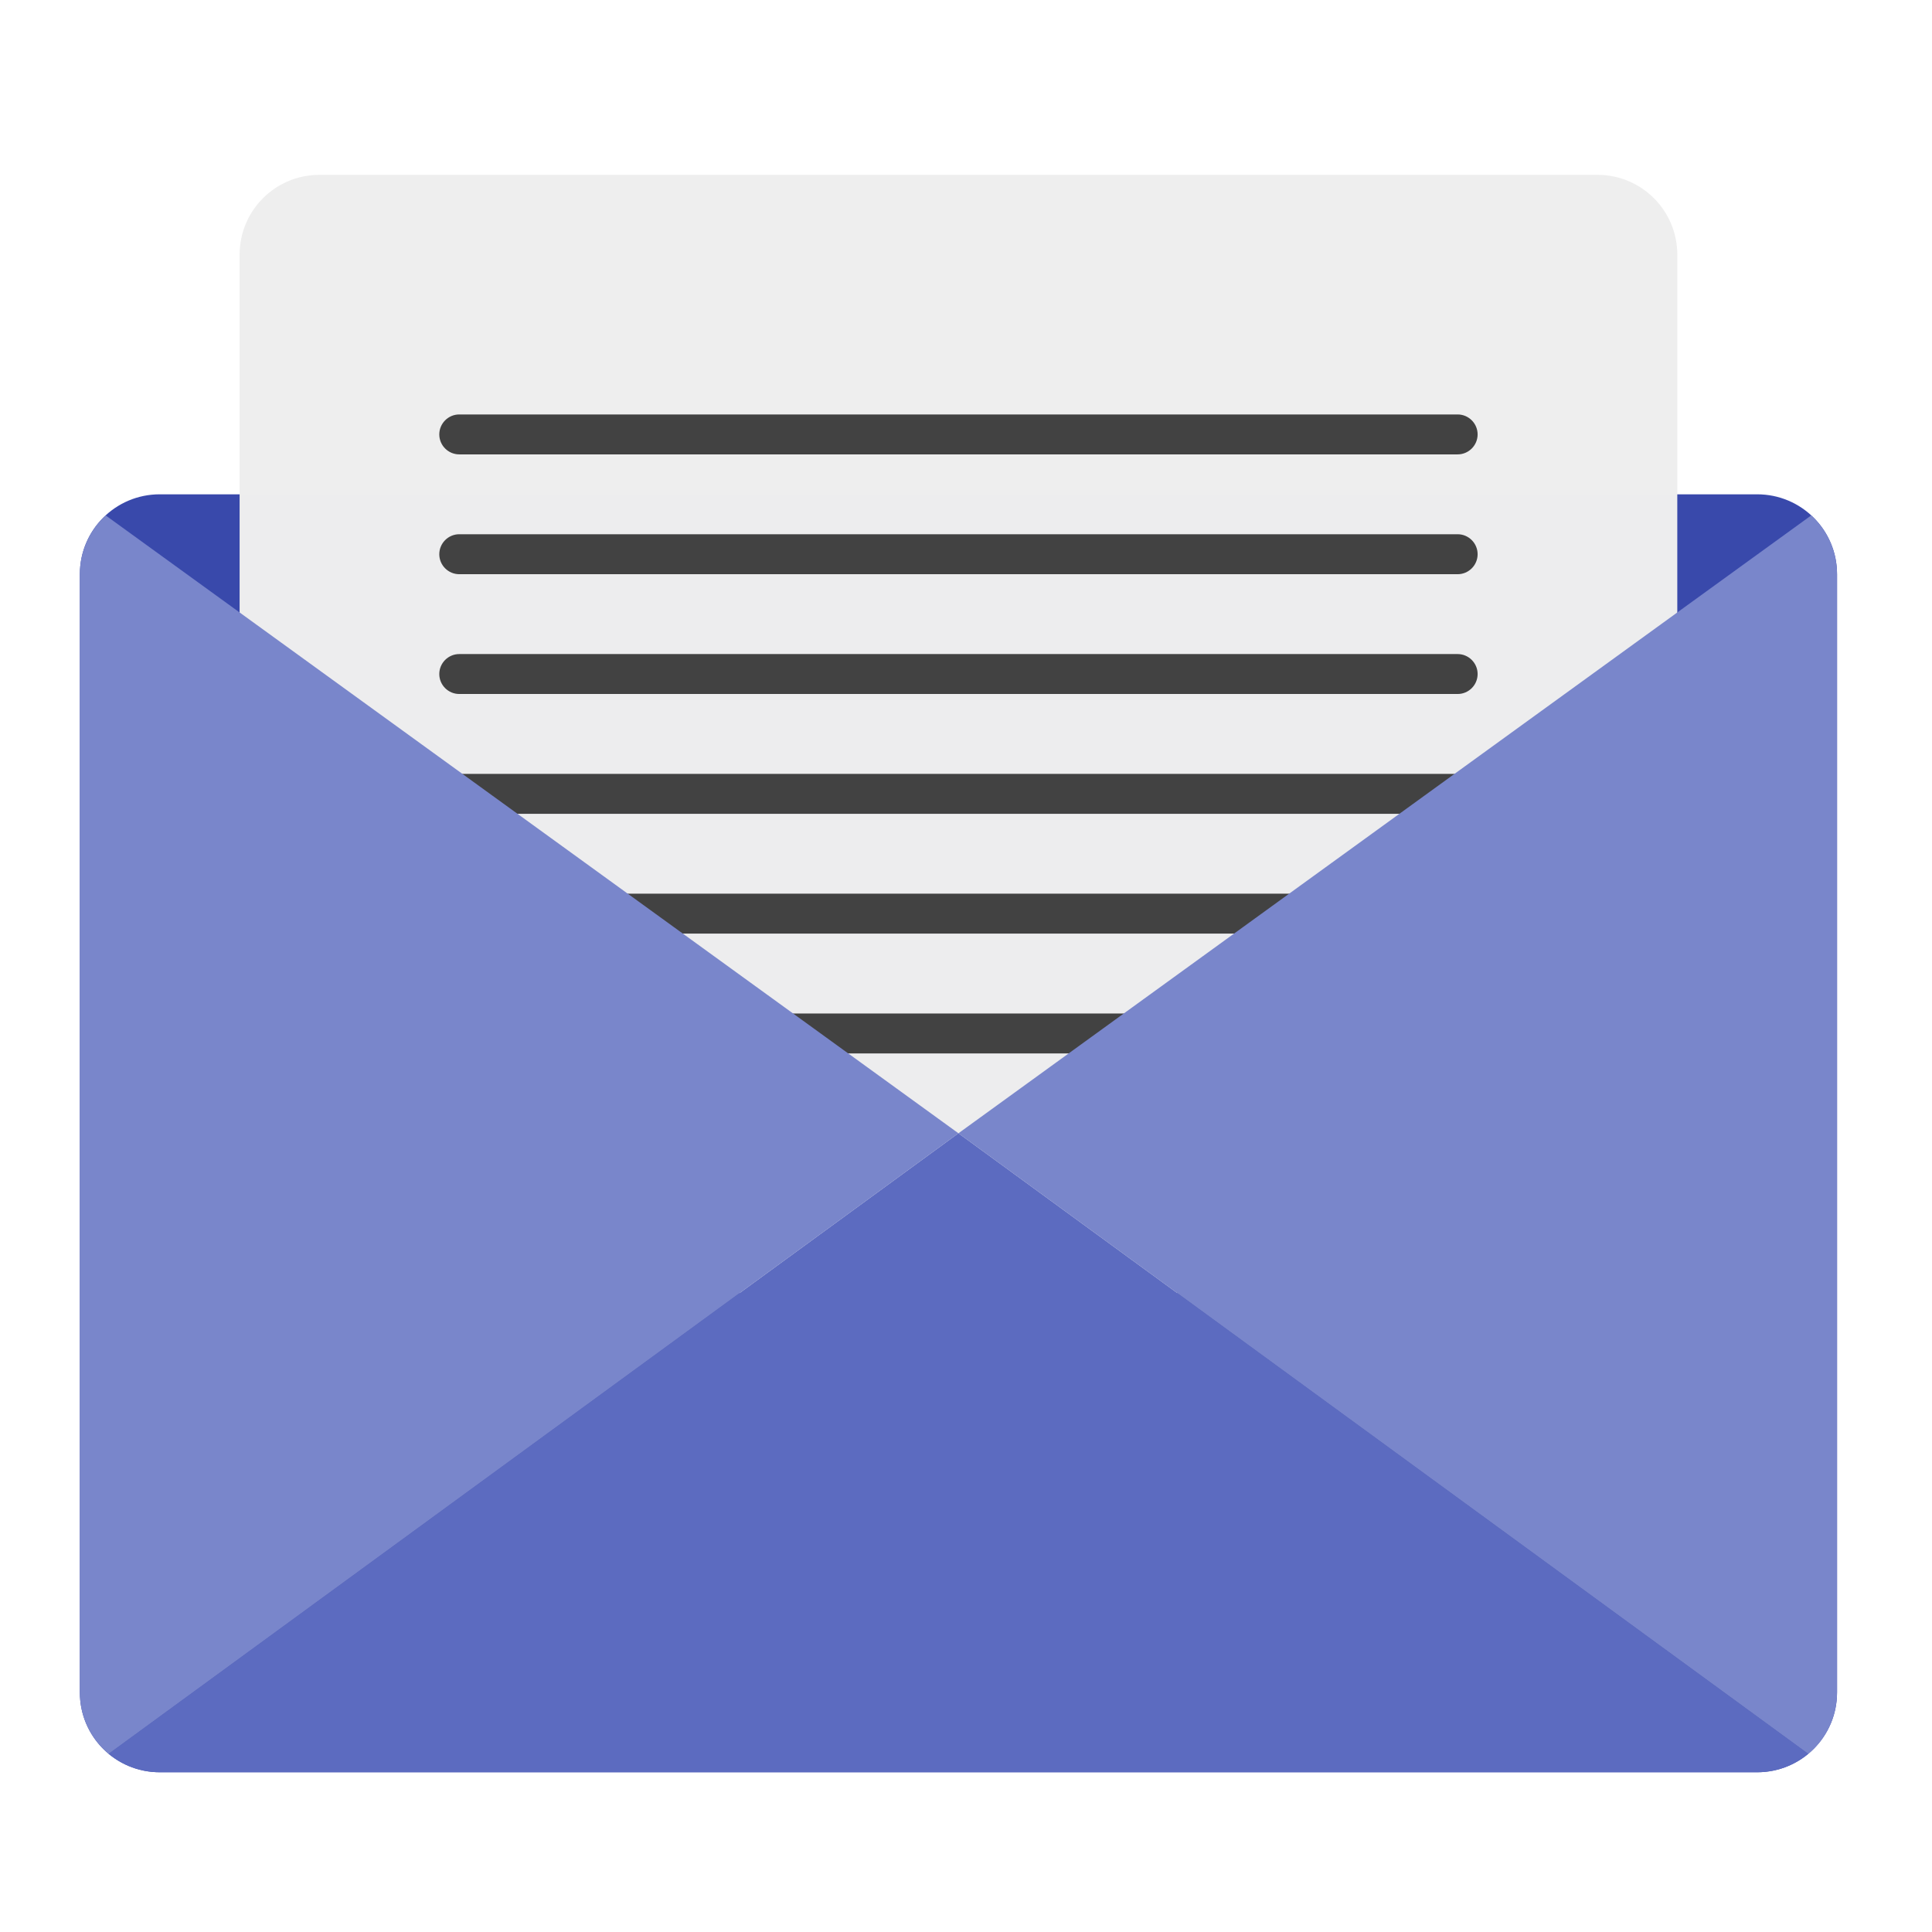
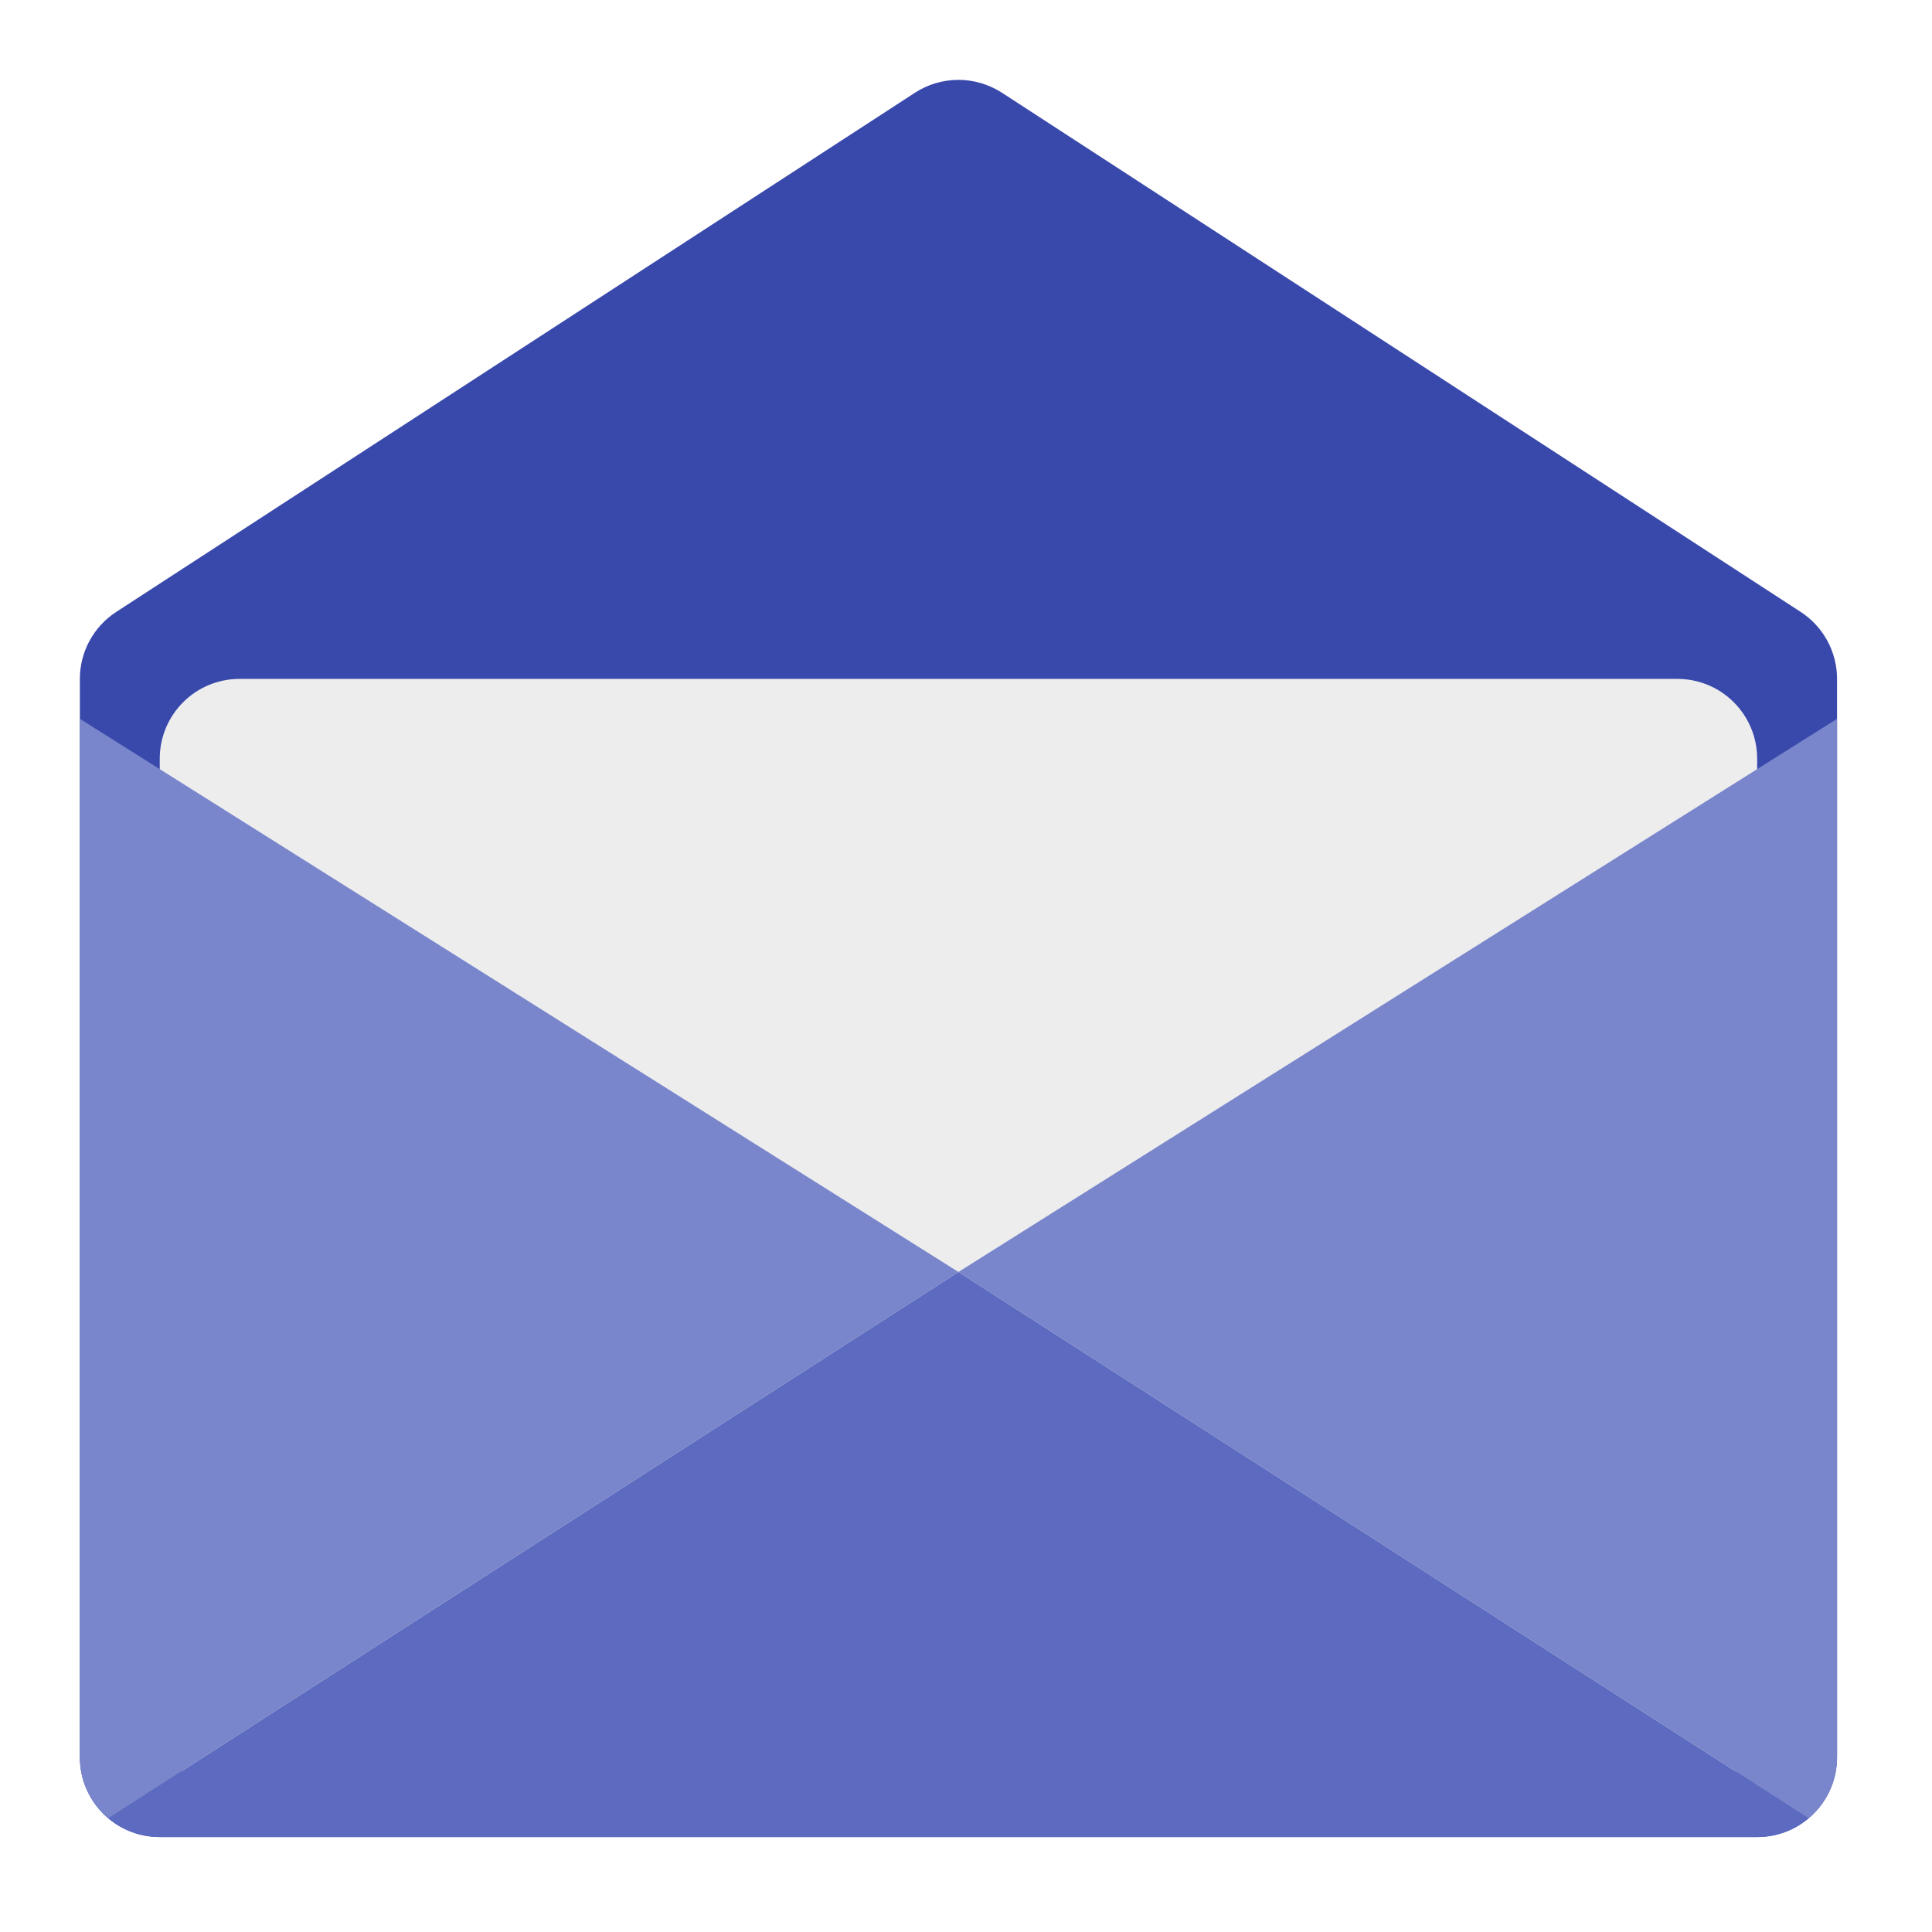
<svg xmlns="http://www.w3.org/2000/svg" width="48px" height="48px" viewBox="0 0 48 48" version="1.1">
  <g id="surface1">
-     <path style=" stroke:none;fill-rule:nonzero;fill:rgb(22.353%,28.627%,67.059%);fill-opacity:1;" d="M 3.969 12.281 L 43.656 12.281 C 44.754 12.281 45.641 13.168 45.641 14.266 L 45.641 42.047 C 45.641 43.145 44.754 44.031 43.656 44.031 L 3.969 44.031 C 2.871 44.031 1.984 43.145 1.984 42.047 L 1.984 14.266 C 1.984 13.168 2.871 12.281 3.969 12.281 Z M 3.969 12.281 " />
-     <path style=" stroke:none;fill-rule:nonzero;fill:rgb(93.333%,93.333%,93.333%);fill-opacity:0.996;" d="M 7.938 4.344 L 39.688 4.344 C 40.785 4.344 41.672 5.23 41.672 6.328 L 41.672 30.141 C 41.672 31.238 40.785 32.125 39.688 32.125 L 7.938 32.125 C 6.84 32.125 5.953 31.238 5.953 30.141 L 5.953 6.328 C 5.953 5.23 6.84 4.344 7.938 4.344 Z M 7.938 4.344 " />
-     <path style=" stroke:none;fill-rule:nonzero;fill:rgb(36.078%,41.961%,75.294%);fill-opacity:1;" d="M 23.812 28.156 L 2.699 43.574 C 3.043 43.859 3.484 44.031 3.969 44.031 L 43.656 44.031 C 44.141 44.031 44.582 43.859 44.926 43.574 Z M 23.812 28.156 " />
-     <path style=" stroke:none;fill-rule:nonzero;fill:rgb(25.882%,25.882%,25.882%);fill-opacity:1;" d="M 11.41 16.25 L 36.215 16.25 C 36.488 16.25 36.711 16.473 36.711 16.746 C 36.711 17.02 36.488 17.242 36.215 17.242 L 11.41 17.242 C 11.137 17.242 10.914 17.02 10.914 16.746 C 10.914 16.473 11.137 16.25 11.41 16.25 Z M 11.41 16.25 " />
-     <path style=" stroke:none;fill-rule:nonzero;fill:rgb(25.882%,25.882%,25.882%);fill-opacity:1;" d="M 11.41 25.18 L 36.215 25.18 C 36.488 25.18 36.711 25.402 36.711 25.676 C 36.711 25.949 36.488 26.172 36.215 26.172 L 11.41 26.172 C 11.137 26.172 10.914 25.949 10.914 25.676 C 10.914 25.402 11.137 25.18 11.41 25.18 Z M 11.41 25.18 " />
-     <path style=" stroke:none;fill-rule:nonzero;fill:rgb(25.882%,25.882%,25.882%);fill-opacity:1;" d="M 11.41 19.227 L 36.215 19.227 C 36.488 19.227 36.711 19.449 36.711 19.723 C 36.711 19.996 36.488 20.219 36.215 20.219 L 11.41 20.219 C 11.137 20.219 10.914 19.996 10.914 19.723 C 10.914 19.449 11.137 19.227 11.41 19.227 Z M 11.41 19.227 " />
-     <path style=" stroke:none;fill-rule:nonzero;fill:rgb(25.882%,25.882%,25.882%);fill-opacity:1;" d="M 11.41 22.203 L 36.215 22.203 C 36.488 22.203 36.711 22.426 36.711 22.699 C 36.711 22.973 36.488 23.195 36.215 23.195 L 11.41 23.195 C 11.137 23.195 10.914 22.973 10.914 22.699 C 10.914 22.426 11.137 22.203 11.41 22.203 Z M 11.41 22.203 " />
-     <path style=" stroke:none;fill-rule:nonzero;fill:rgb(47.451%,52.549%,79.608%);fill-opacity:1;" d="M 2.625 12.805 C 2.23 13.168 1.984 13.688 1.984 14.266 L 1.984 42.047 C 1.984 42.664 2.262 43.211 2.699 43.574 L 23.812 28.156 Z M 2.625 12.805 " />
-     <path style=" stroke:none;fill-rule:nonzero;fill:rgb(47.451%,52.549%,79.608%);fill-opacity:1;" d="M 45 12.805 C 45.395 13.168 45.641 13.688 45.641 14.266 L 45.641 42.047 C 45.641 42.664 45.363 43.211 44.926 43.574 L 23.812 28.156 Z M 45 12.805 " />
-     <path style=" stroke:none;fill-rule:nonzero;fill:rgb(25.882%,25.882%,25.882%);fill-opacity:1;" d="M 11.41 10.297 L 36.215 10.297 C 36.488 10.297 36.711 10.52 36.711 10.793 C 36.711 11.066 36.488 11.289 36.215 11.289 L 11.41 11.289 C 11.137 11.289 10.914 11.066 10.914 10.793 C 10.914 10.52 11.137 10.297 11.41 10.297 Z M 11.41 10.297 " />
-     <path style=" stroke:none;fill-rule:nonzero;fill:rgb(25.882%,25.882%,25.882%);fill-opacity:1;" d="M 11.41 13.273 L 36.215 13.273 C 36.488 13.273 36.711 13.496 36.711 13.77 C 36.711 14.043 36.488 14.266 36.215 14.266 L 11.41 14.266 C 11.137 14.266 10.914 14.043 10.914 13.77 C 10.914 13.496 11.137 13.273 11.41 13.273 Z M 11.41 13.273 " />
+     <path style=" stroke:none;fill-rule:nonzero;fill:rgb(22.353%,28.627%,67.059%);fill-opacity:1;" d="M 23.797 1.984 C 23.418 1.988 23.047 2.098 22.73 2.305 L 2.887 15.203 C 2.324 15.57 1.984 16.195 1.984 16.867 L 1.984 43.656 C 1.984 44.754 2.871 45.641 3.969 45.641 L 43.656 45.641 C 44.754 45.641 45.641 44.754 45.641 43.656 L 45.641 16.867 C 45.641 16.195 45.301 15.57 44.738 15.203 L 24.895 2.305 C 24.566 2.094 24.184 1.98 23.797 1.984 Z M 23.797 1.984 " />
+     <path style=" stroke:none;fill-rule:nonzero;fill:rgb(93.333%,93.333%,93.333%);fill-opacity:0.996;" d="M 5.953 16.867 L 41.672 16.867 C 42.77 16.867 43.656 17.754 43.656 18.852 L 43.656 42.664 C 43.656 43.762 42.77 44.648 41.672 44.648 L 5.953 44.648 C 4.855 44.648 3.969 43.762 3.969 42.664 L 3.969 18.852 C 3.969 17.754 4.855 16.867 5.953 16.867 Z M 5.953 16.867 " />
+     <path style=" stroke:none;fill-rule:nonzero;fill:rgb(36.078%,41.961%,75.294%);fill-opacity:1;" d="M 23.812 31.602 L 2.691 45.176 C 3.035 45.465 3.48 45.641 3.969 45.641 L 43.656 45.641 C 44.145 45.641 44.59 45.465 44.934 45.176 Z M 23.812 31.602 " />
+     <path style=" stroke:none;fill-rule:nonzero;fill:rgb(47.451%,52.549%,79.608%);fill-opacity:1;" d="M 45.641 17.859 L 23.812 31.602 L 44.934 45.176 C 45.367 44.812 45.641 44.266 45.641 43.656 Z M 45.641 17.859 " />
+     <path style=" stroke:none;fill-rule:nonzero;fill:rgb(47.451%,52.549%,79.608%);fill-opacity:1;" d="M 1.984 17.859 L 23.812 31.602 L 2.691 45.176 C 2.258 44.812 1.984 44.266 1.984 43.656 Z M 1.984 17.859 " />
  </g>
</svg>
